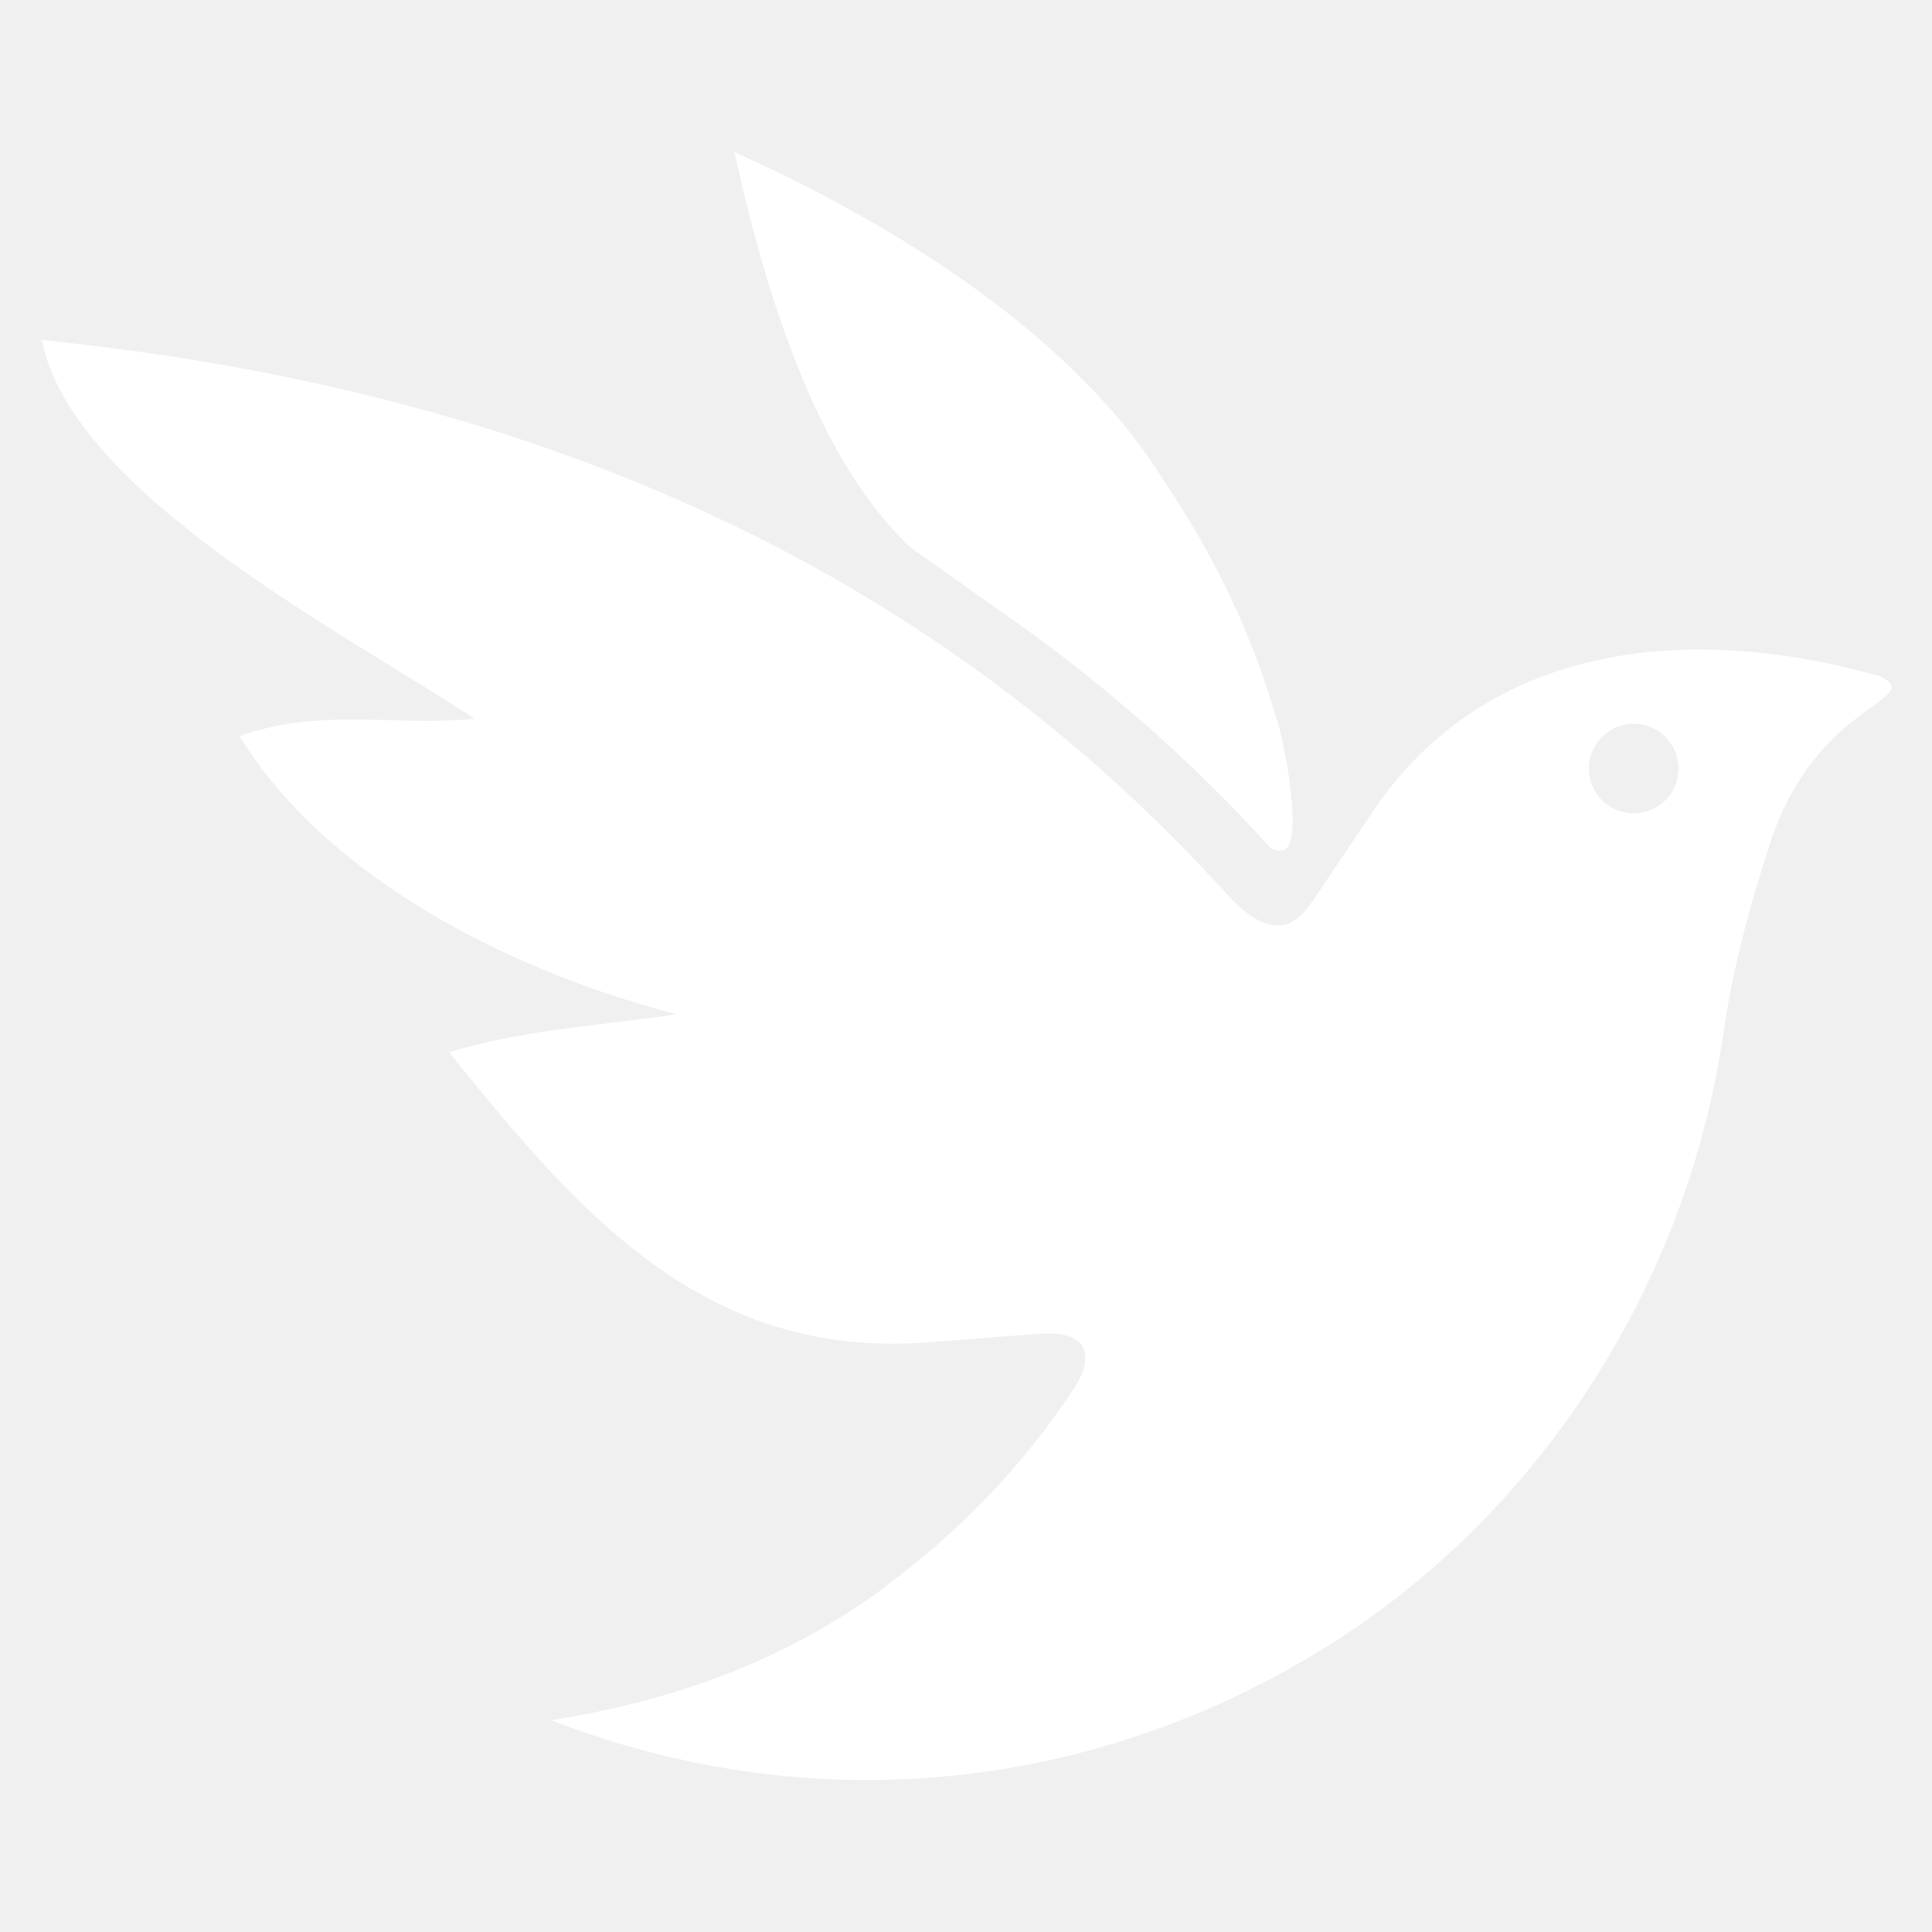
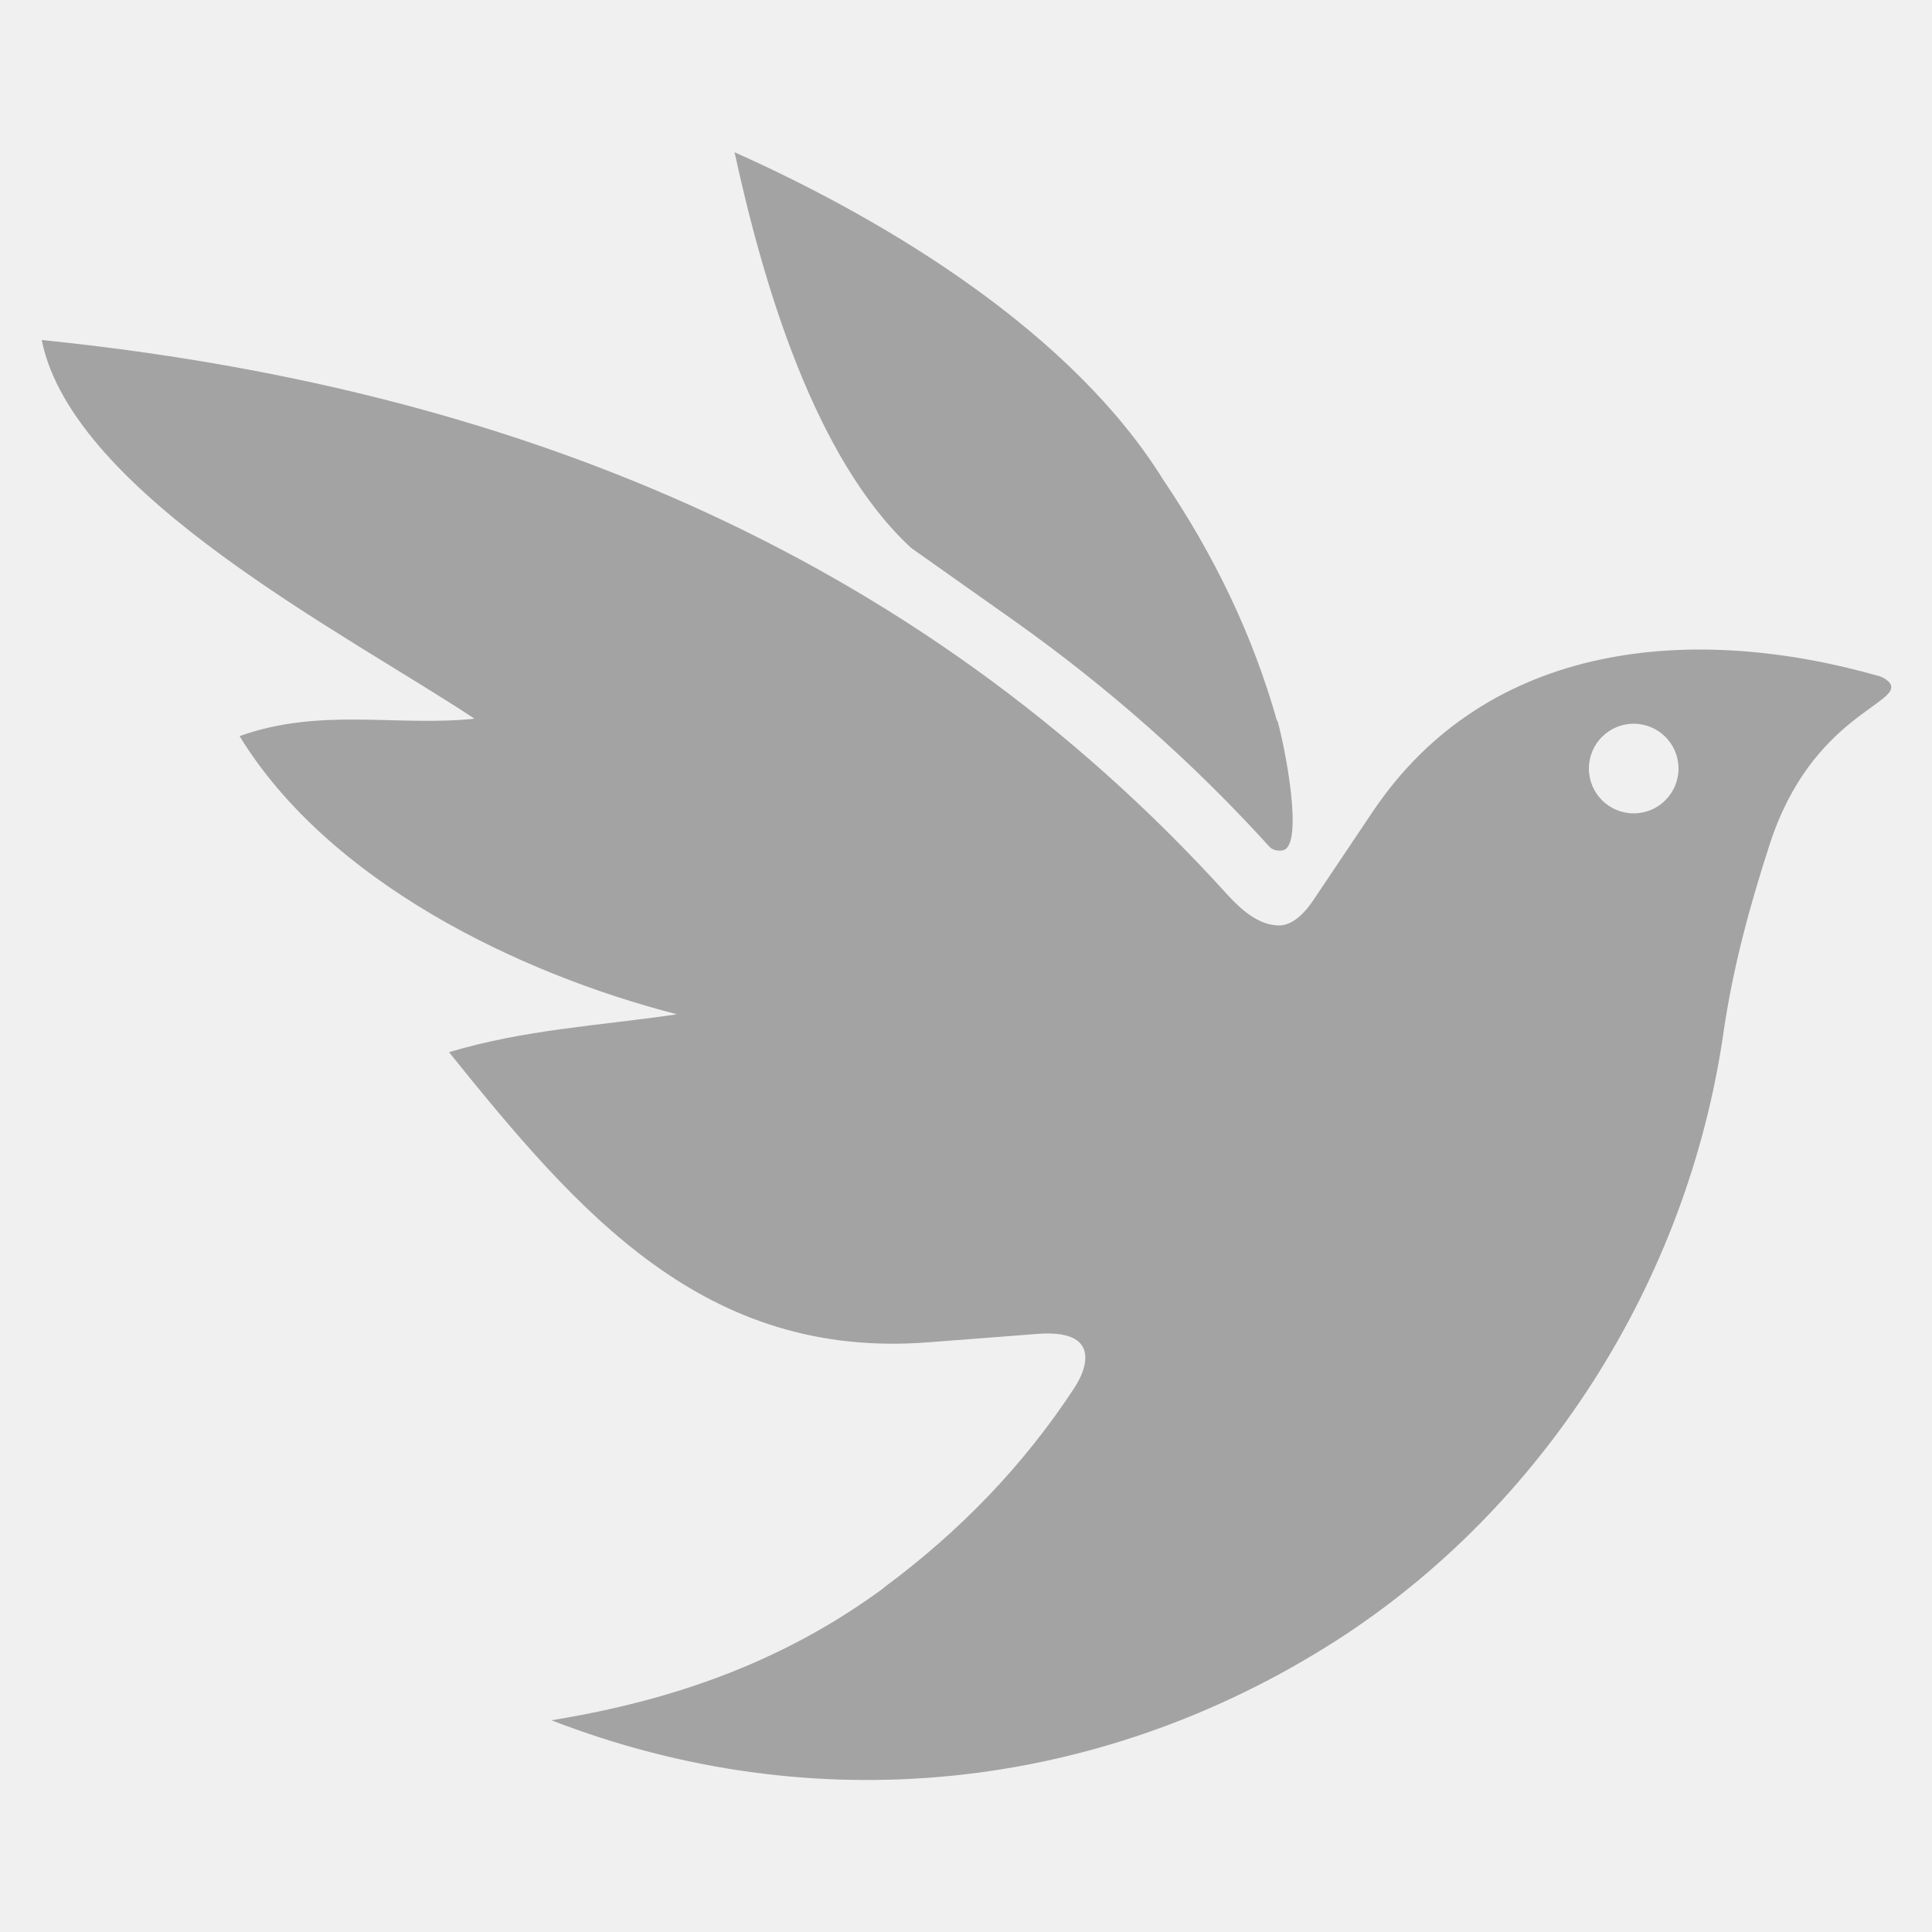
<svg xmlns="http://www.w3.org/2000/svg" id="Layer_1" version="1.1" viewBox="0 0 50 50">
  <defs>
    <style>
      .st0 {
-         fill: #fff;
+         fill: #a3a3a3;
      }
    </style>
  </defs>
-   <path class="st0" d="M22.87,41.09c1.96-1.45,3.61-3.15,4.94-5.18.2-.31.42-.81.16-1.13-.22-.27-.75-.29-1.1-.26l-2.86.22c-5.79.44-9.04-3.35-12.39-7.51,1.98-.59,3.85-.68,5.9-.98-4.12-1.06-9.02-3.44-11.32-7.2,2.1-.75,4.07-.24,6.08-.45-3.25-2.16-10.4-5.8-11.2-9.8,11.92,1.21,22.57,5.39,30.69,14.36.36.39.79.77,1.3.79.4.02.73-.37.93-.67l1.53-2.28c2.99-4.44,8.31-4.87,13.11-3.5.12.04.23.12.27.18.36.52-2.03.83-3.11,4.17-.52,1.6-.95,3.19-1.19,4.83-.94,6.58-4.75,12.38-10,15.76-6.2,3.98-13.59,4.7-20.34,2.08,3.22-.52,6.06-1.55,8.61-3.43ZM43.44,19.89c0-.64-.52-1.16-1.16-1.16s-1.16.52-1.16,1.16.52,1.16,1.16,1.16,1.16-.52,1.16-1.16Z" />
-   <path class="st0" d="M33.06,18.65c.2.7.68,3.18.16,3.35-.08.03-.27.02-.36-.08-1.98-2.18-4.15-4.1-6.55-5.81l-2.73-1.93c-2.5-2.31-3.83-6.84-4.57-10.24,4.05,1.81,8.75,4.7,11.09,8.47,1.31,1.94,2.31,3.99,2.95,6.25Z" />
+   <path class="st0" d="M22.87,41.09c1.96-1.45,3.61-3.15,4.94-5.18.2-.31.42-.81.16-1.13-.22-.27-.75-.29-1.1-.26l-2.86.22c-5.79.44-9.04-3.35-12.39-7.51,1.98-.59,3.85-.68,5.9-.98-4.12-1.06-9.02-3.44-11.32-7.2,2.1-.75,4.07-.24,6.08-.45-3.25-2.16-10.4-5.8-11.2-9.8,11.92,1.21,22.57,5.39,30.69,14.36.36.39.79.77,1.3.79.4.02.73-.37.93-.67l1.53-2.28c2.99-4.44,8.31-4.87,13.11-3.5.12.04.23.12.27.18.36.52-2.03.83-3.11,4.17-.52,1.6-.95,3.19-1.19,4.83-.94,6.58-4.75,12.38-10,15.76-6.2,3.98-13.59,4.7-20.34,2.08,3.22-.52,6.06-1.55,8.61-3.43h-.01ZM43.44,19.89c0-.64-.52-1.16-1.16-1.16s-1.16.52-1.16,1.16.52,1.16,1.16,1.16,1.16-.52,1.16-1.16Z" />
+   <path class="st0" d="M33.06,18.65c.2.7.68,3.18.16,3.35-.08.03-.27.02-.36-.08-1.98-2.18-4.15-4.1-6.55-5.81l-2.73-1.93c-2.5-2.31-3.83-6.84-4.57-10.24,4.05,1.81,8.75,4.7,11.09,8.47,1.31,1.94,2.31,3.99,2.95,6.25h0Z" />
</svg>
